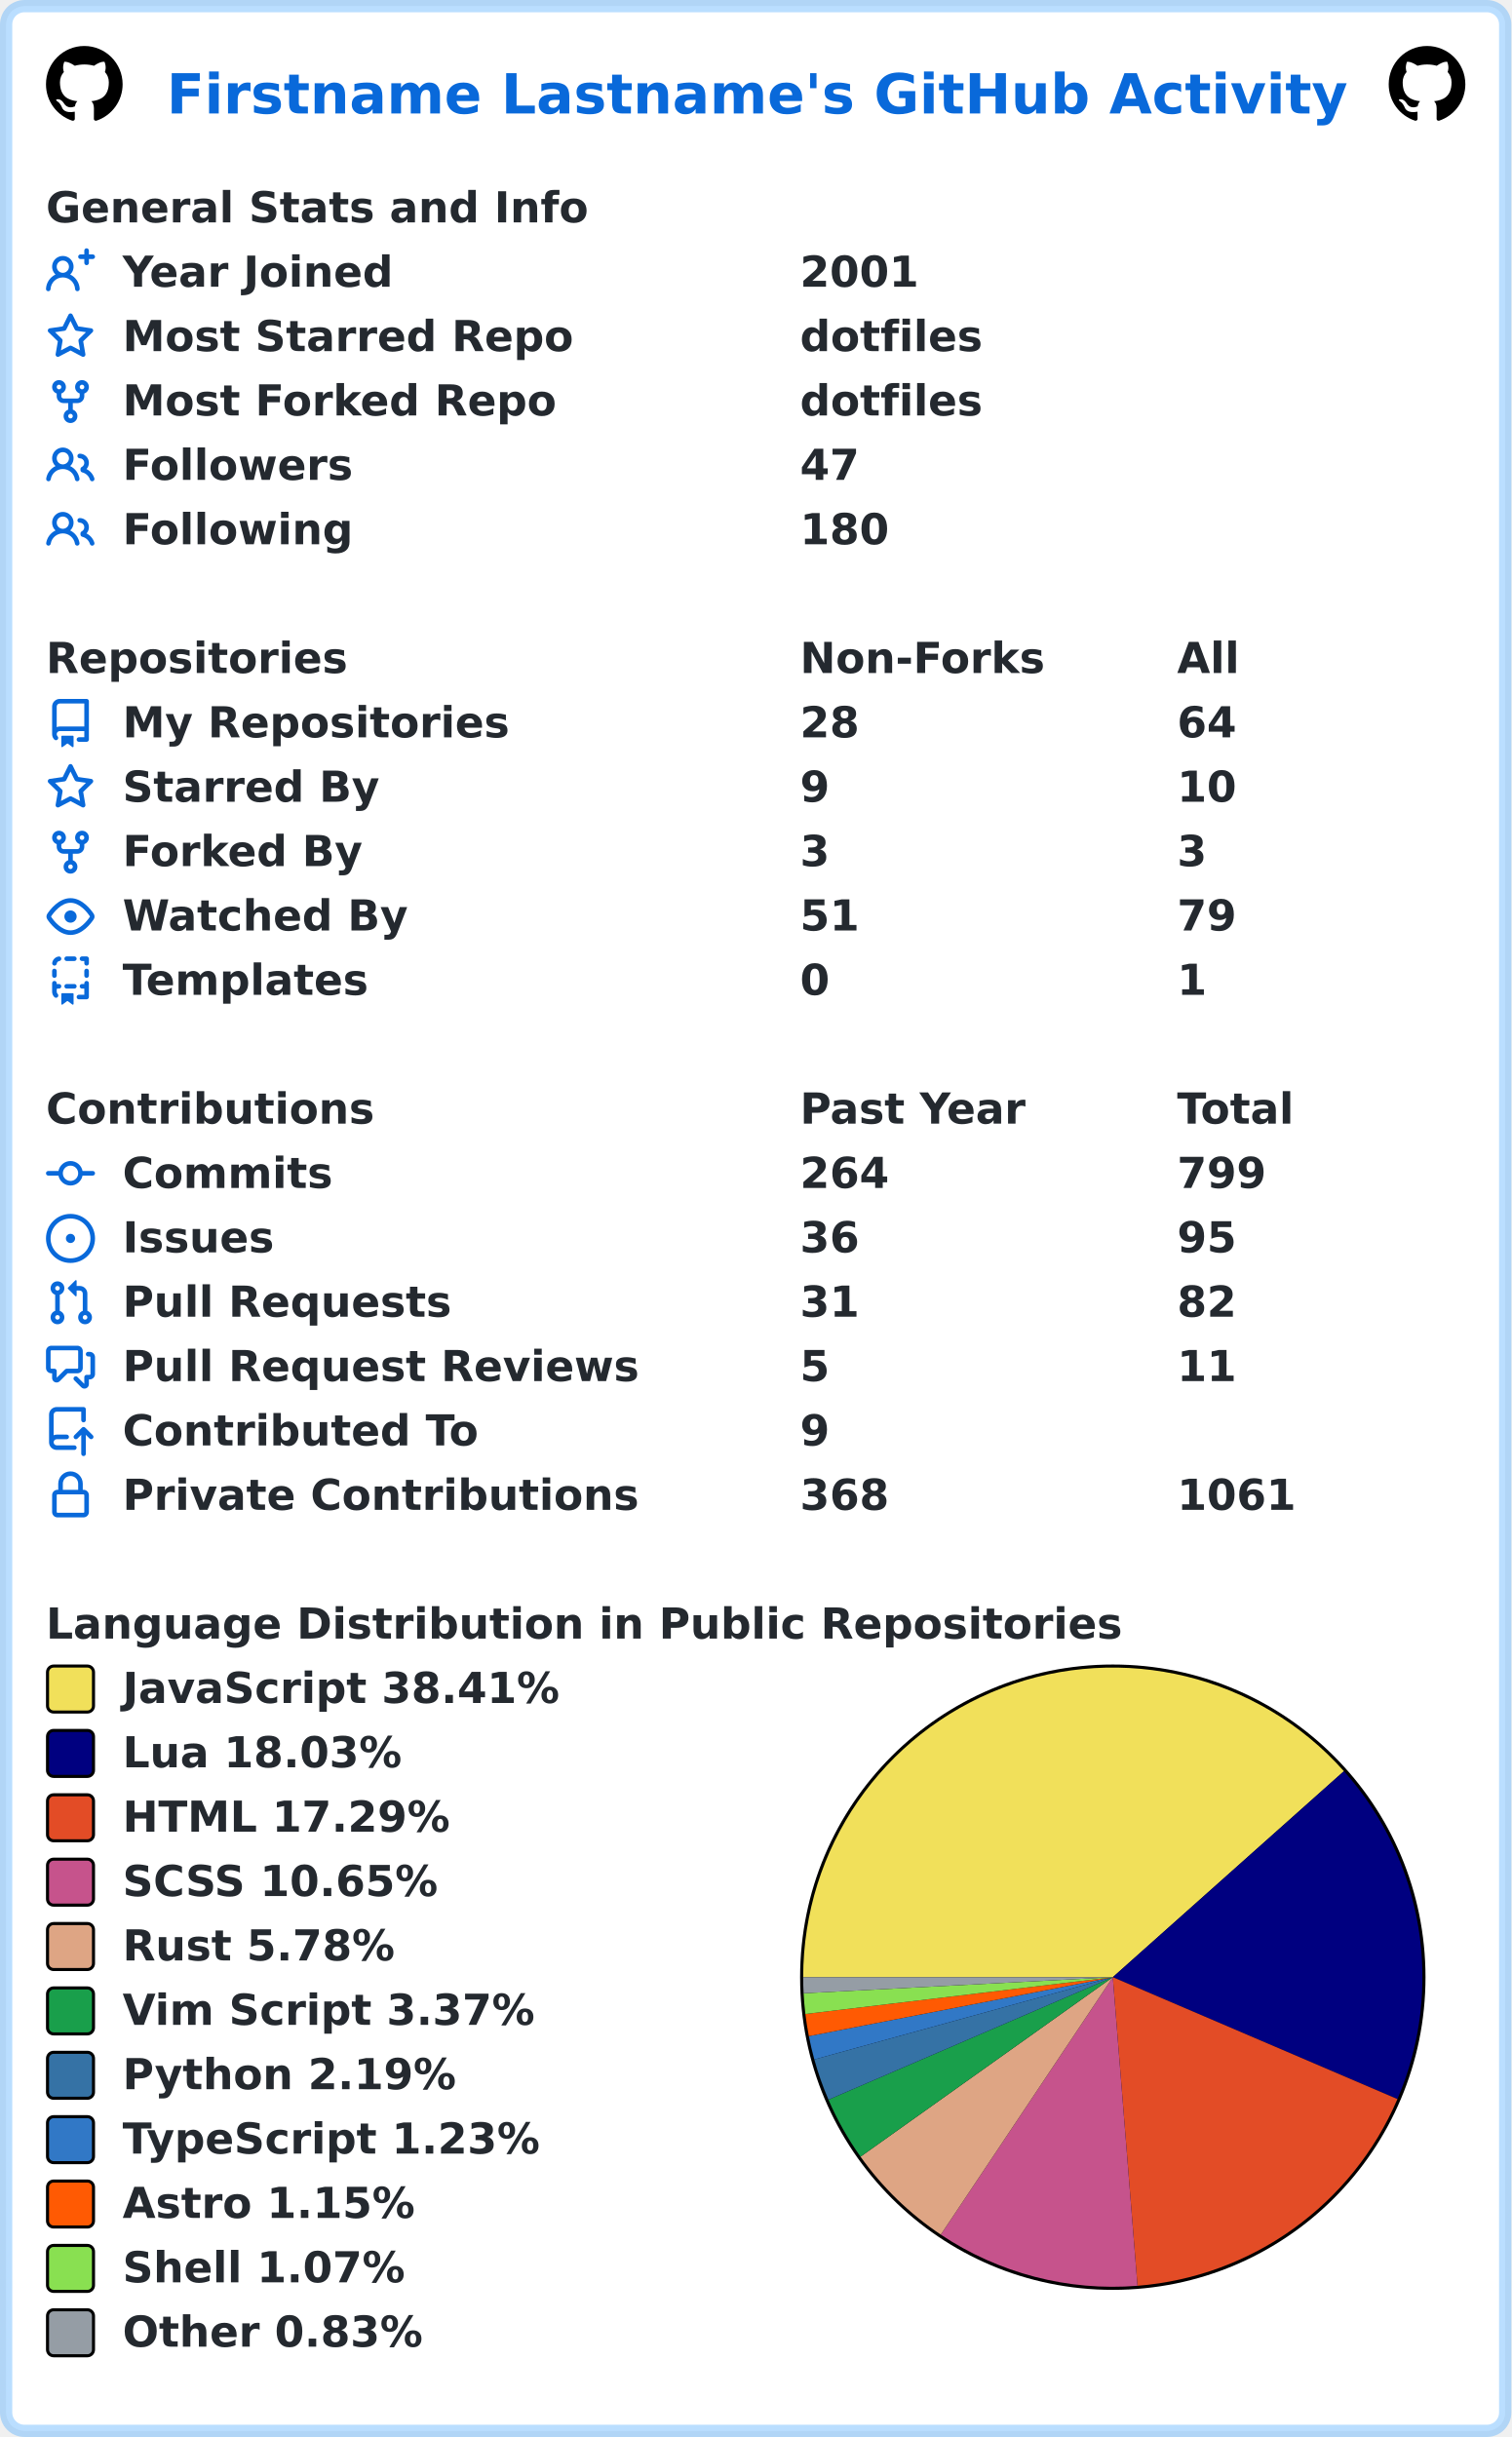
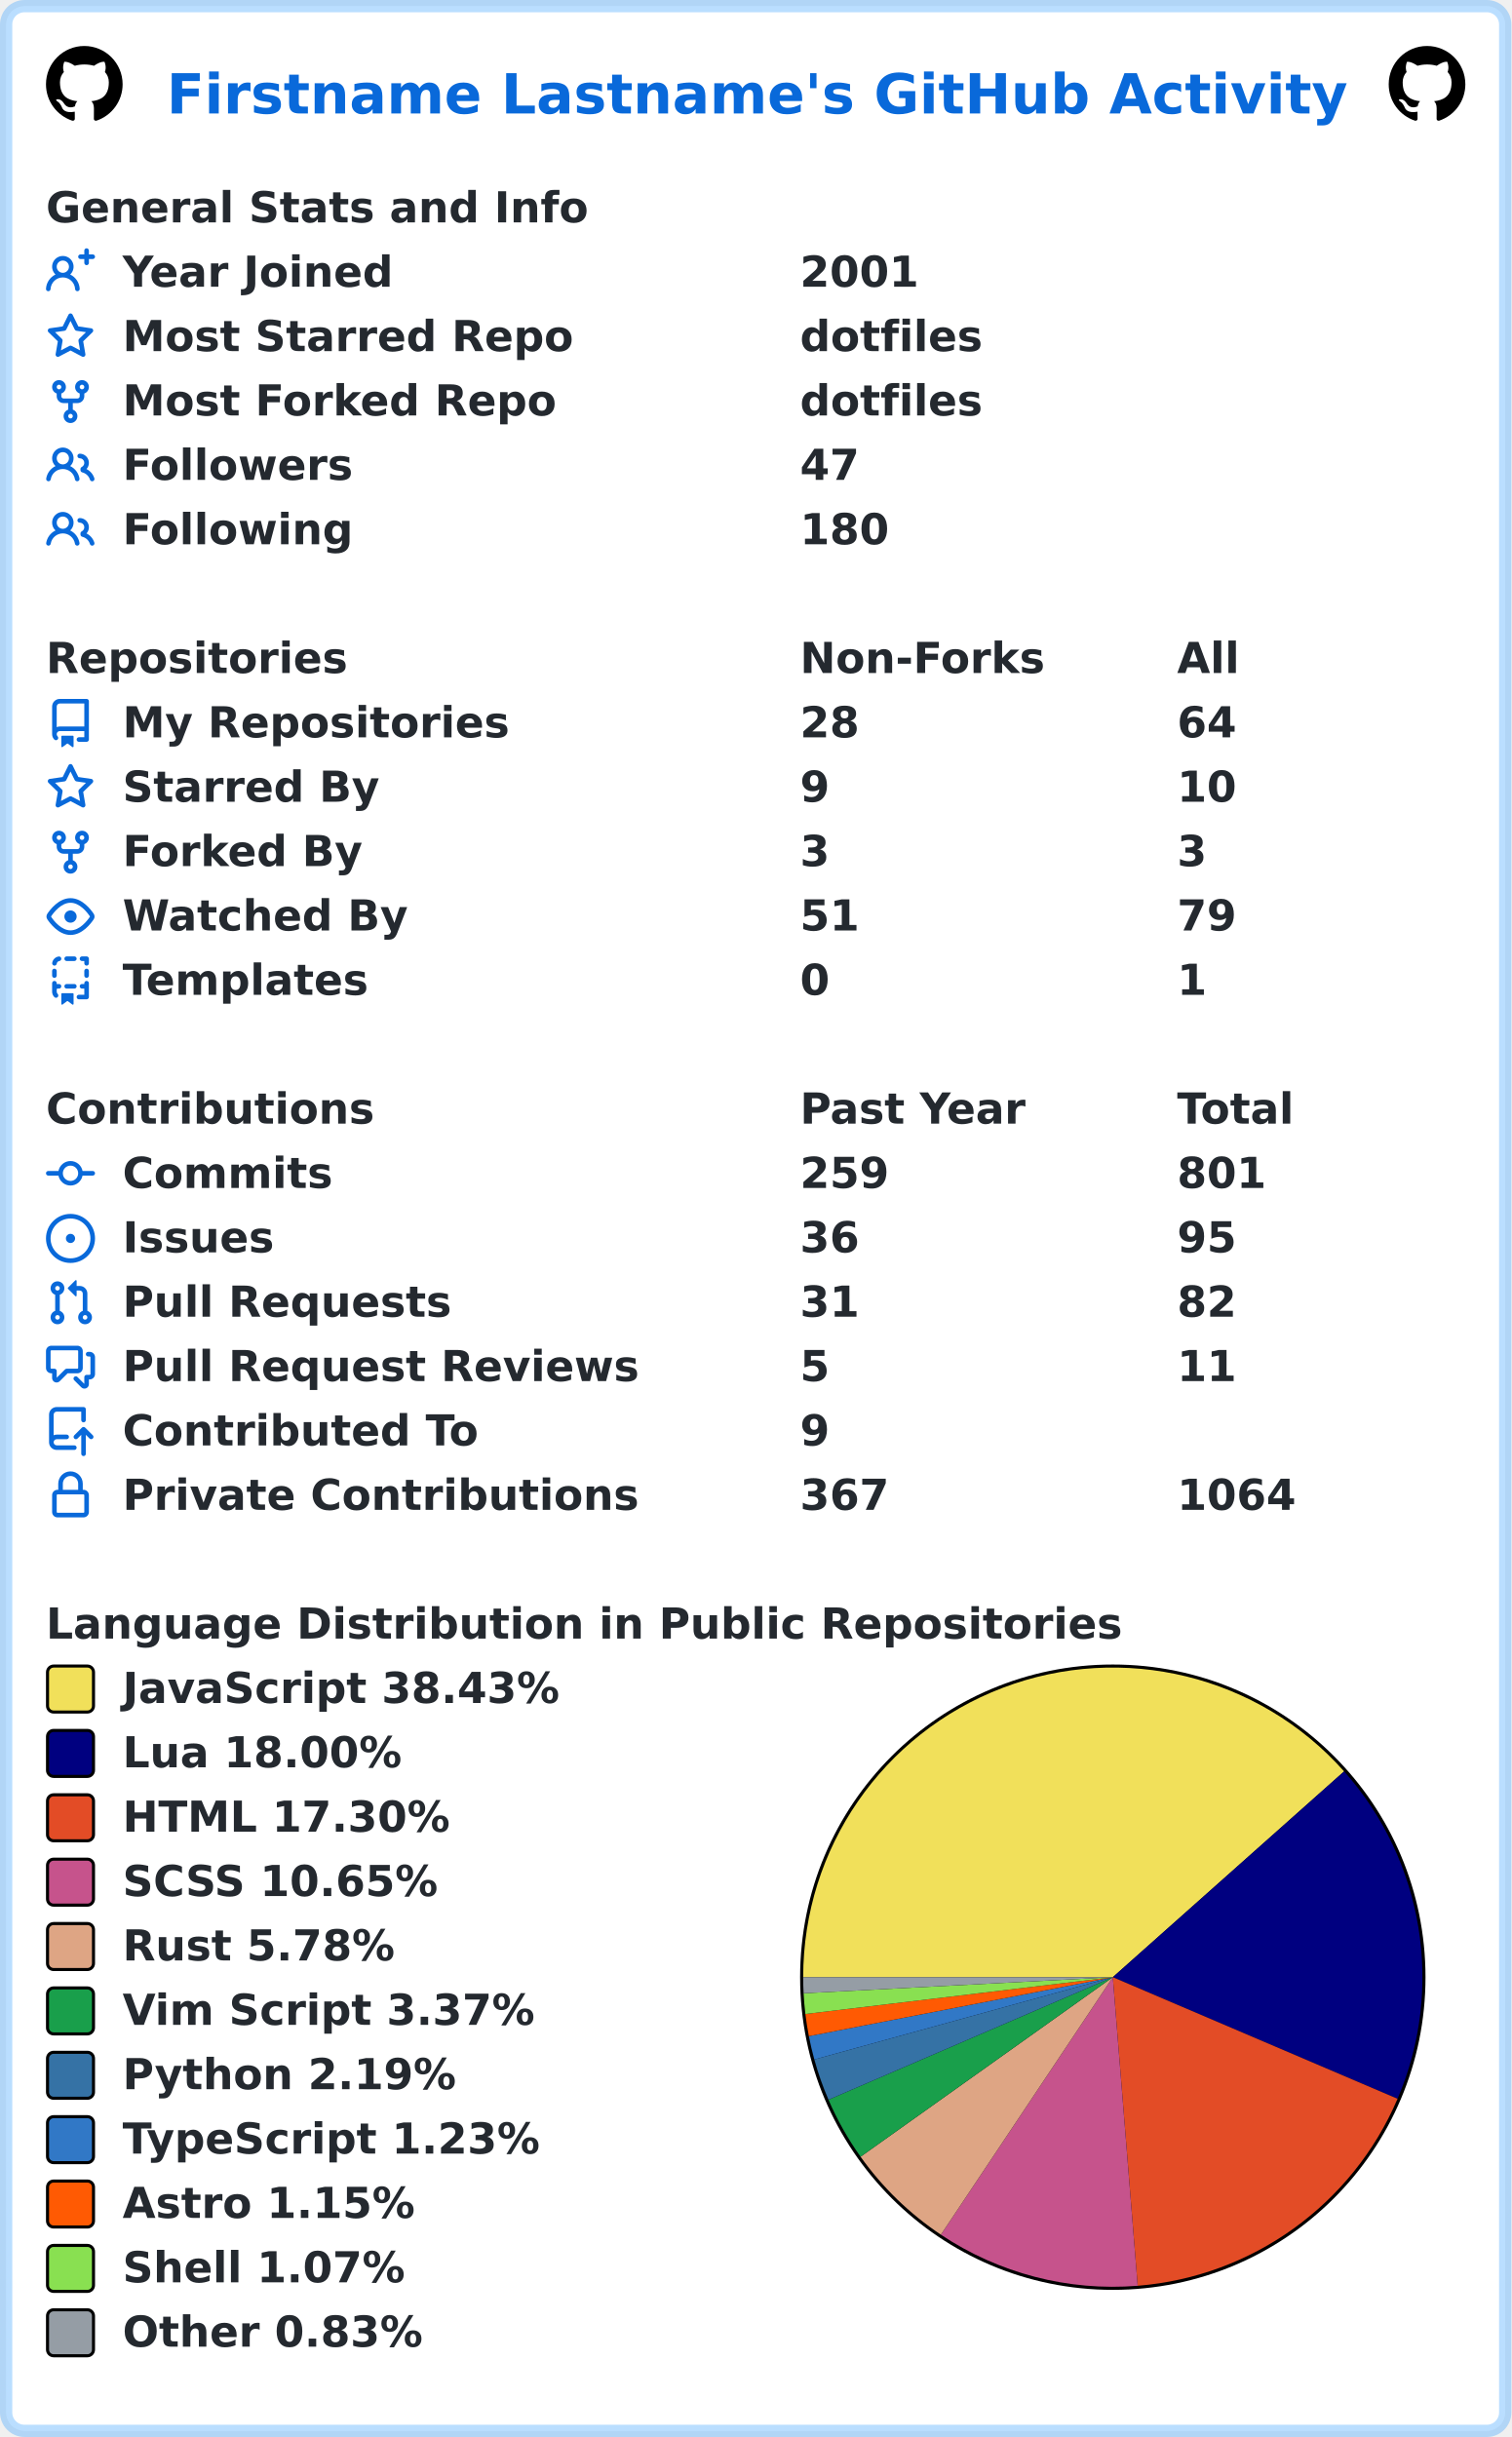
<svg xmlns="http://www.w3.org/2000/svg" width="493" height="795" viewBox="0 0 493 795" lang="en" xml:lang="en">
  <rect x="2" y="2" stroke-width="4" rx="6" width="489" height="791" stroke="rgba(84,174,255,0.4)" fill="#ffffff" />
  <g font-weight="600" font-size="110pt" font-family="Verdana,Geneva,DejaVu Sans,sans-serif" text-rendering="geometricPrecision">
    <text x="442" y="301" lengthAdjust="spacingAndGlyphs" textLength="3117" transform="scale(0.123)" fill="#0969da">Firstname Lastname's GitHub Activity</text>
    <svg x="15" y="15" width="25" height="25" viewBox="0 0 16 16">
      <path fill="#000000" fill-rule="evenodd" d="M8 0C3.58 0 0 3.58 0 8c0 3.54 2.29 6.53 5.47 7.59.4.07.55-.17.55-.38 0-.19-.01-.82-.01-1.49-2.01.37-2.53-.49-2.69-.94-.09-.23-.48-.94-.82-1.13-.28-.15-.68-.52-.01-.53.63-.01 1.08.58 1.23.82.72 1.21 1.87.87 2.33.66.07-.52.28-.87.51-1.07-1.78-.2-3.64-.89-3.64-3.95 0-.87.31-1.59.82-2.15-.08-.2-.36-1.02.08-2.12 0 0 .67-.21 2.2.82.64-.18 1.32-.27 2-.27.68 0 1.36.09 2 .27 1.53-1.04 2.2-.82 2.2-.82.44 1.1.16 1.92.08 2.12.51.56.82 1.27.82 2.15 0 3.07-1.87 3.75-3.65 3.95.29.25.54.73.54 1.48 0 1.07-.01 1.93-.01 2.2 0 .21.15.46.55.38A8.013 8.013 0 0016 8c0-4.42-3.58-8-8-8z" />
    </svg>
    <svg x="453" y="15" width="25" height="25" viewBox="0 0 16 16">
      <path fill="#000000" fill-rule="evenodd" d="M8 0C3.58 0 0 3.58 0 8c0 3.54 2.29 6.53 5.47 7.59.4.07.55-.17.55-.38 0-.19-.01-.82-.01-1.49-2.01.37-2.53-.49-2.69-.94-.09-.23-.48-.94-.82-1.13-.28-.15-.68-.52-.01-.53.63-.01 1.08.58 1.23.82.72 1.21 1.87.87 2.33.66.07-.52.28-.87.51-1.07-1.78-.2-3.64-.89-3.64-3.95 0-.87.31-1.59.82-2.15-.08-.2-.36-1.02.08-2.12 0 0 .67-.21 2.2.82.64-.18 1.32-.27 2-.27.68 0 1.36.09 2 .27 1.53-1.04 2.2-.82 2.2-.82.44 1.1.16 1.92.08 2.12.51.56.82 1.27.82 2.15 0 3.07-1.87 3.75-3.65 3.95.29.25.54.73.54 1.48 0 1.07-.01 1.93-.01 2.2 0 .21.15.46.55.38A8.013 8.013 0 0016 8c0-4.42-3.58-8-8-8z" />
    </svg>
    <g transform="translate(0, 60)" fill="#24292f">
      <g transform="translate(15, 0)">
        <g transform="scale(0.095)">
          <text x="0" y="132" textLength="1851" lengthAdjust="spacingAndGlyphs">General Stats and Info</text>
        </g>
      </g>
      <g transform="translate(15, 21)">
        <path fill="#0969da" fill-rule="evenodd" d="M13.25 0a.75.75 0 01.75.75V2h1.25a.75.75 0 010 1.5H14v1.25a.75.75 0 01-1.5 0V3.5h-1.25a.75.75 0 010-1.5h1.25V.75a.75.75 0 01.75-.75zM5.5 4a2 2 0 100 4 2 2 0 000-4zm2.4 4.548a3.5 3.5 0 10-4.799 0 5.527 5.527 0 00-3.1 4.66.75.75 0 101.498.085A4.01 4.01 0 015.5 9.5a4.01 4.01 0 014.001 3.793.75.75 0 101.498-.086 5.527 5.527 0 00-3.1-4.659z" />
        <g transform="scale(0.095)">
          <text lengthAdjust="spacingAndGlyphs" textLength="932" x="263" y="132">Year Joined</text>
          <text lengthAdjust="spacingAndGlyphs" textLength="420" x="2589" y="132">2001</text>
        </g>
      </g>
      <g transform="translate(15, 42)">
        <path fill="#0969da" fill-rule="evenodd" d="M8 .25a.75.75 0 01.673.418l1.882 3.815 4.21.612a.75.75 0 01.416 1.279l-3.046 2.97.719 4.192a.75.75 0 01-1.088.791L8 12.347l-3.766 1.98a.75.75 0 01-1.088-.79l.72-4.194L.818 6.374a.75.75 0 01.416-1.28l4.21-.611L7.327.668A.75.75 0 018 .25zm0 2.445L6.615 5.5a.75.75 0 01-.564.41l-3.097.45 2.24 2.184a.75.75 0 01.216.664l-.528 3.084 2.769-1.456a.75.75 0 01.698 0l2.77 1.456-.53-3.084a.75.75 0 01.216-.664l2.24-2.183-3.096-.45a.75.75 0 01-.564-.41L8 2.694v.001z" />
        <g transform="scale(0.095)">
          <text lengthAdjust="spacingAndGlyphs" textLength="1532" x="263" y="132">Most Starred Repo</text>
          <text lengthAdjust="spacingAndGlyphs" textLength="609" x="2589" y="132">dotfiles</text>
        </g>
      </g>
      <g transform="translate(15, 63)">
        <path fill="#0969da" fill-rule="evenodd" d="M5 3.25a.75.75 0 11-1.5 0 .75.75 0 011.5 0zm0 2.122a2.25 2.25 0 10-1.5 0v.878A2.25 2.25 0 005.75 8.5h1.5v2.128a2.251 2.251 0 101.5 0V8.5h1.5a2.25 2.25 0 002.25-2.25v-.878a2.25 2.25 0 10-1.5 0v.878a.75.75 0 01-.75.75h-4.5A.75.75 0 015 6.25v-.878zm3.75 7.378a.75.75 0 11-1.5 0 .75.75 0 011.5 0zm3-8.75a.75.75 0 100-1.5.75.75 0 000 1.5z" />
        <g transform="scale(0.095)">
          <text lengthAdjust="spacingAndGlyphs" textLength="1485" x="263" y="132">Most Forked Repo</text>
          <text lengthAdjust="spacingAndGlyphs" textLength="609" x="2589" y="132">dotfiles</text>
        </g>
      </g>
      <g transform="translate(15, 84)">
        <path fill="#0969da" fill-rule="evenodd" d="M5.5 3.5a2 2 0 100 4 2 2 0 000-4zM2 5.5a3.5 3.5 0 115.898 2.549 5.507 5.507 0 013.034 4.084.75.75 0 11-1.482.235 4.001 4.001 0 00-7.9 0 .75.75 0 01-1.482-.236A5.507 5.507 0 013.102 8.05 3.49 3.49 0 012 5.5zM11 4a.75.75 0 100 1.5 1.5 1.5 0 01.666 2.844.75.75 0 00-.416.672v.352a.75.75 0 00.574.73c1.2.289 2.162 1.2 2.522 2.372a.75.75 0 101.434-.44 5.01 5.01 0 00-2.56-3.012A3 3 0 0011 4z" />
        <g transform="scale(0.095)">
          <text lengthAdjust="spacingAndGlyphs" textLength="778" x="263" y="132">Followers</text>
          <text lengthAdjust="spacingAndGlyphs" textLength="210" x="2589" y="132">47</text>
        </g>
      </g>
      <g transform="translate(15, 105)">
        <path fill="#0969da" fill-rule="evenodd" d="M5.5 3.5a2 2 0 100 4 2 2 0 000-4zM2 5.5a3.5 3.5 0 115.898 2.549 5.507 5.507 0 013.034 4.084.75.75 0 11-1.482.235 4.001 4.001 0 00-7.9 0 .75.75 0 01-1.482-.236A5.507 5.507 0 013.102 8.05 3.49 3.49 0 012 5.5zM11 4a.75.75 0 100 1.5 1.5 1.5 0 01.666 2.844.75.75 0 00-.416.672v.352a.75.75 0 00.574.73c1.2.289 2.162 1.2 2.522 2.372a.75.75 0 101.434-.44 5.01 5.01 0 00-2.56-3.012A3 3 0 0011 4z" />
        <g transform="scale(0.095)">
          <text lengthAdjust="spacingAndGlyphs" textLength="780" x="263" y="132">Following</text>
          <text lengthAdjust="spacingAndGlyphs" textLength="315" x="2589" y="132">180</text>
        </g>
      </g>
    </g>
    <g transform="translate(0, 207)" fill="#24292f">
      <g transform="translate(15, 0)">
        <g transform="scale(0.095)">
          <text x="0" y="132" textLength="1020" lengthAdjust="spacingAndGlyphs">Repositories</text>
          <text x="2589" y="132" textLength="832" lengthAdjust="spacingAndGlyphs">Non-Forks</text>
          <text x="3884" y="132" textLength="206" lengthAdjust="spacingAndGlyphs">All</text>
        </g>
      </g>
      <g transform="translate(15, 21)">
        <path fill="#0969da" fill-rule="evenodd" d="M2 2.5A2.5 2.5 0 014.5 0h8.75a.75.75 0 01.75.75v12.5a.75.75 0 01-.75.75h-2.5a.75.75 0 110-1.5h1.75v-2h-8a1 1 0 00-.714 1.7.75.75 0 01-1.072 1.05A2.495 2.495 0 012 11.5v-9zm10.5-1V9h-8c-.356 0-.694.074-1 .208V2.5a1 1 0 011-1h8zM5 12.25v3.25a.25.25 0 00.4.2l1.45-1.087a.25.25 0 01.3 0L8.6 15.7a.25.25 0 00.4-.2v-3.25a.25.25 0 00-.25-.25h-3.5a.25.25 0 00-.25.25z" />
        <g transform="scale(0.095)">
          <text lengthAdjust="spacingAndGlyphs" textLength="1312" x="263" y="132">My Repositories</text>
          <text lengthAdjust="spacingAndGlyphs" textLength="210" x="2589" y="132">28</text>
          <text lengthAdjust="spacingAndGlyphs" textLength="210" x="3884" y="132">64</text>
        </g>
      </g>
      <g transform="translate(15, 42)">
        <path fill="#0969da" fill-rule="evenodd" d="M8 .25a.75.75 0 01.673.418l1.882 3.815 4.21.612a.75.75 0 01.416 1.279l-3.046 2.97.719 4.192a.75.75 0 01-1.088.791L8 12.347l-3.766 1.98a.75.75 0 01-1.088-.79l.72-4.194L.818 6.374a.75.75 0 01.416-1.28l4.21-.611L7.327.668A.75.75 0 018 .25zm0 2.445L6.615 5.5a.75.75 0 01-.564.41l-3.097.45 2.24 2.184a.75.75 0 01.216.664l-.528 3.084 2.769-1.456a.75.75 0 01.698 0l2.77 1.456-.53-3.084a.75.75 0 01.216-.664l2.24-2.183-3.096-.45a.75.75 0 01-.564-.41L8 2.694v.001z" />
        <g transform="scale(0.095)">
          <text lengthAdjust="spacingAndGlyphs" textLength="874" x="263" y="132">Starred By</text>
          <text lengthAdjust="spacingAndGlyphs" textLength="105" x="2589" y="132">9</text>
          <text lengthAdjust="spacingAndGlyphs" textLength="210" x="3884" y="132">10</text>
        </g>
      </g>
      <g transform="translate(15, 63)">
        <path fill="#0969da" fill-rule="evenodd" d="M5 3.25a.75.75 0 11-1.5 0 .75.75 0 011.5 0zm0 2.122a2.25 2.25 0 10-1.5 0v.878A2.25 2.25 0 005.75 8.5h1.5v2.128a2.251 2.251 0 101.5 0V8.5h1.5a2.25 2.25 0 002.25-2.25v-.878a2.25 2.25 0 10-1.5 0v.878a.75.75 0 01-.75.75h-4.5A.75.75 0 015 6.25v-.878zm3.75 7.378a.75.75 0 11-1.5 0 .75.75 0 011.5 0zm3-8.75a.75.75 0 100-1.5.75.75 0 000 1.5z" />
        <g transform="scale(0.095)">
          <text lengthAdjust="spacingAndGlyphs" textLength="828" x="263" y="132">Forked By</text>
          <text lengthAdjust="spacingAndGlyphs" textLength="105" x="2589" y="132">3</text>
          <text lengthAdjust="spacingAndGlyphs" textLength="105" x="3884" y="132">3</text>
        </g>
      </g>
      <g transform="translate(15, 84)">
        <path fill="#0969da" fill-rule="evenodd" d="M1.679 7.932c.412-.621 1.242-1.75 2.366-2.717C5.175 4.242 6.527 3.5 8 3.5c1.473 0 2.824.742 3.955 1.715 1.124.967 1.954 2.096 2.366 2.717a.119.119 0 010 .136c-.412.621-1.242 1.75-2.366 2.717C10.825 11.758 9.473 12.5 8 12.5c-1.473 0-2.824-.742-3.955-1.715C2.92 9.818 2.09 8.69 1.679 8.068a.119.119 0 010-.136zM8 2c-1.981 0-3.67.992-4.933 2.078C1.797 5.169.88 6.423.43 7.1a1.619 1.619 0 000 1.798c.45.678 1.367 1.932 2.637 3.024C4.329 13.008 6.019 14 8 14c1.981 0 3.67-.992 4.933-2.078 1.27-1.091 2.187-2.345 2.637-3.023a1.619 1.619 0 000-1.798c-.45-.678-1.367-1.932-2.637-3.023C11.671 2.992 9.981 2 8 2zm0 8a2 2 0 100-4 2 2 0 000 4z" />
        <g transform="scale(0.095)">
          <text lengthAdjust="spacingAndGlyphs" textLength="993" x="263" y="132">Watched By</text>
          <text lengthAdjust="spacingAndGlyphs" textLength="210" x="2589" y="132">51</text>
          <text lengthAdjust="spacingAndGlyphs" textLength="210" x="3884" y="132">79</text>
        </g>
      </g>
      <g transform="translate(15, 105)">
        <path fill="#0969da" fill-rule="evenodd" d="M6 .75A.75.75 0 016.75 0h2.5a.75.75 0 010 1.5h-2.5A.75.75 0 016 .75zm5 0a.75.75 0 01.75-.75h1.5a.75.75 0 01.75.75v1.5a.75.75 0 01-1.5 0V1.5h-.75A.75.75 0 0111 .75zM4.992.662a.75.75 0 01-.636.848c-.436.063-.783.41-.846.846a.75.75 0 01-1.485-.212A2.501 2.501 0 014.144.025a.75.75 0 01.848.637zM2.75 4a.75.75 0 01.75.75v1.5a.75.75 0 01-1.5 0v-1.5A.75.75 0 012.75 4zm10.5 0a.75.75 0 01.75.75v1.5a.75.75 0 01-1.5 0v-1.5a.75.75 0 01.75-.75zM2.75 8a.75.75 0 01.75.75v.268A1.72 1.72 0 013.75 9h.5a.75.75 0 010 1.5h-.5a.25.25 0 00-.25.25v.75c0 .28.114.532.3.714a.75.75 0 01-1.05 1.072A2.495 2.495 0 012 11.5V8.75A.75.75 0 012.75 8zm10.5 0a.75.75 0 01.75.75v4.5a.75.75 0 01-.75.75h-2.5a.75.75 0 010-1.5h1.75v-2h-.75a.75.75 0 010-1.5h.75v-.25a.75.75 0 01.75-.75zM6 9.75A.75.75 0 016.75 9h2.5a.75.75 0 010 1.5h-2.5A.75.75 0 016 9.75zm-1 2.5v3.25a.25.25 0 00.4.2l1.45-1.087a.25.25 0 01.3 0L8.6 15.7a.25.25 0 00.4-.2v-3.25a.25.25 0 00-.25-.25h-3.5a.25.25 0 00-.25.25z" />
        <g transform="scale(0.095)">
          <text lengthAdjust="spacingAndGlyphs" textLength="868" x="263" y="132">Templates</text>
          <text lengthAdjust="spacingAndGlyphs" textLength="105" x="2589" y="132">0</text>
          <text lengthAdjust="spacingAndGlyphs" textLength="105" x="3884" y="132">1</text>
        </g>
      </g>
    </g>
    <g transform="translate(0, 354)" fill="#24292f">
      <g transform="translate(15, 0)">
        <g transform="scale(0.095)">
          <text x="0" y="132" textLength="1112" lengthAdjust="spacingAndGlyphs">Contributions</text>
          <text x="2589" y="132" textLength="774" lengthAdjust="spacingAndGlyphs">Past Year</text>
          <text x="3884" y="132" textLength="414" lengthAdjust="spacingAndGlyphs">Total</text>
        </g>
      </g>
      <g transform="translate(15, 21)">
        <path fill="#0969da" fill-rule="evenodd" d="M10.5 7.75a2.5 2.5 0 11-5 0 2.5 2.5 0 015 0zm1.43.75a4.002 4.002 0 01-7.86 0H.75a.75.75 0 110-1.5h3.32a4.001 4.001 0 017.86 0h3.32a.75.75 0 110 1.5h-3.32z" />
        <g transform="scale(0.095)">
          <text lengthAdjust="spacingAndGlyphs" textLength="734" x="263" y="132">Commits</text>
-           <text lengthAdjust="spacingAndGlyphs" textLength="315" x="2589" y="132">264</text>
-           <text lengthAdjust="spacingAndGlyphs" textLength="315" x="3884" y="132">799</text>
+           <text lengthAdjust="spacingAndGlyphs" textLength="315" x="2589" y="132">259</text>
+           <text lengthAdjust="spacingAndGlyphs" textLength="315" x="3884" y="132">801</text>
        </g>
      </g>
      <g transform="translate(15, 42)">
        <path fill="#0969da" d="M8 9.5a1.5 1.5 0 100-3 1.5 1.5 0 000 3z" />
        <path fill="#0969da" fill-rule="evenodd" d="M8 0a8 8 0 100 16A8 8 0 008 0zM1.5 8a6.5 6.5 0 1113 0 6.5 6.5 0 01-13 0z" />
        <g transform="scale(0.095)">
          <text lengthAdjust="spacingAndGlyphs" textLength="512" x="263" y="132">Issues</text>
          <text lengthAdjust="spacingAndGlyphs" textLength="210" x="2589" y="132">36</text>
          <text lengthAdjust="spacingAndGlyphs" textLength="210" x="3884" y="132">95</text>
        </g>
      </g>
      <g transform="translate(15, 63)">
        <path fill="#0969da" fill-rule="evenodd" d="M7.177 3.073L9.573.677A.25.25 0 0110 .854v4.792a.25.25 0 01-.427.177L7.177 3.427a.25.25 0 010-.354zM3.75 2.5a.75.75 0 100 1.5.75.75 0 000-1.5zm-2.25.75a2.25 2.25 0 113 2.122v5.256a2.251 2.251 0 11-1.5 0V5.372A2.25 2.25 0 011.5 3.25zM11 2.5h-1V4h1a1 1 0 011 1v5.628a2.251 2.251 0 101.5 0V5A2.5 2.5 0 0011 2.5zm1 10.25a.75.75 0 111.5 0 .75.75 0 01-1.5 0zM3.75 12a.75.75 0 100 1.5.75.75 0 000-1.5z" />
        <g transform="scale(0.095)">
          <text lengthAdjust="spacingAndGlyphs" textLength="1113" x="263" y="132">Pull Requests</text>
          <text lengthAdjust="spacingAndGlyphs" textLength="210" x="2589" y="132">31</text>
          <text lengthAdjust="spacingAndGlyphs" textLength="210" x="3884" y="132">82</text>
        </g>
      </g>
      <g transform="translate(15, 84)">
        <path fill="#0969da" fill-rule="evenodd" d="M1.5 2.75a.25.25 0 01.25-.25h8.5a.25.25 0 01.25.25v5.5a.25.25 0 01-.25.25h-3.5a.75.75 0 00-.53.22L3.5 11.44V9.25a.75.75 0 00-.75-.75h-1a.25.25 0 01-.25-.25v-5.5zM1.75 1A1.75 1.75 0 000 2.75v5.5C0 9.216.784 10 1.75 10H2v1.543a1.457 1.457 0 002.487 1.03L7.061 10h3.189A1.75 1.75 0 0012 8.25v-5.5A1.75 1.75 0 0010.25 1h-8.5zM14.5 4.75a.25.25 0 00-.25-.25h-.5a.75.75 0 110-1.5h.5c.966 0 1.75.784 1.75 1.75v5.5A1.75 1.75 0 0114.25 12H14v1.543a1.457 1.457 0 01-2.487 1.03L9.22 12.28a.75.75 0 111.06-1.06l2.22 2.22v-2.19a.75.75 0 01.75-.75h1a.25.25 0 00.25-.25v-5.5z" />
        <g transform="scale(0.095)">
          <text lengthAdjust="spacingAndGlyphs" textLength="1762" x="263" y="132">Pull Request Reviews</text>
          <text lengthAdjust="spacingAndGlyphs" textLength="105" x="2589" y="132">5</text>
          <text lengthAdjust="spacingAndGlyphs" textLength="210" x="3884" y="132">11</text>
        </g>
      </g>
      <g transform="translate(15, 105)">
        <path fill="#0969da" fill-rule="evenodd" d="M1 2.5A2.5 2.5 0 013.5 0h8.75a.75.75 0 01.75.75v3.5a.75.75 0 01-1.5 0V1.5h-8a1 1 0 00-1 1v6.708A2.492 2.492 0 013.5 9h3.25a.75.75 0 010 1.5H3.5a1 1 0 100 2h5.75a.75.75 0 010 1.5H3.5A2.5 2.5 0 011 11.5v-9zm13.23 7.79a.75.75 0 001.06-1.06l-2.505-2.505a.75.75 0 00-1.06 0L9.22 9.229a.75.75 0 001.06 1.061l1.225-1.224v6.184a.75.75 0 001.5 0V9.066l1.224 1.224z" />
        <g transform="scale(0.095)">
          <text lengthAdjust="spacingAndGlyphs" textLength="1234" x="263" y="132">Contributed To</text>
          <text lengthAdjust="spacingAndGlyphs" textLength="105" x="2589" y="132">9</text>
        </g>
      </g>
      <g transform="translate(15, 126)">
        <path fill="#0969da" fill-rule="evenodd" d="M4 4v2h-.25A1.75 1.75 0 002 7.75v5.5c0 .966.784 1.75 1.75 1.75h8.5A1.75 1.75 0 0014 13.25v-5.5A1.75 1.75 0 0012.25 6H12V4a4 4 0 10-8 0zm6.5 2V4a2.5 2.5 0 00-5 0v2h5zM12 7.5h.25a.25.25 0 01.25.25v5.5a.25.25 0 01-.25.25h-8.5a.25.25 0 01-.25-.25v-5.5a.25.25 0 01.25-.25H12z" />
        <g transform="scale(0.095)">
          <text lengthAdjust="spacingAndGlyphs" textLength="1742" x="263" y="132">Private Contributions</text>
-           <text lengthAdjust="spacingAndGlyphs" textLength="315" x="2589" y="132">368</text>
-           <text lengthAdjust="spacingAndGlyphs" textLength="420" x="3884" y="132">1061</text>
+           <text lengthAdjust="spacingAndGlyphs" textLength="315" x="2589" y="132">367</text>
+           <text lengthAdjust="spacingAndGlyphs" textLength="420" x="3884" y="132">1064</text>
        </g>
      </g>
    </g>
    <g transform="translate(0, 522)" fill="#24292f">
      <g transform="translate(15, 0)">
        <g transform="scale(0.095)">
          <text x="0" y="132" textLength="3652" lengthAdjust="spacingAndGlyphs">Language Distribution in Public Repositories</text>
        </g>
      </g>
      <g transform="translate(261, 21)">
        <circle cx="102" cy="102" r="102" fill="#000000" />
      </g>
      <g transform="translate(262, 22)">
-         <path fill-rule="evenodd" fill="#f1e05a" d="M 0.0,101 A 101 101 0 0 1 176.396 33.795 L 101,101 Z" />
-         <path fill-rule="evenodd" fill="#000080" d="M 176.396,33.795 A 101 101 0 0 1 193.844 140.762 L 101,101 Z" />
-         <path fill-rule="evenodd" fill="#e34c26" d="M 193.844,140.762 A 101 101 0 0 1 109.055 201.678 L 101,101 Z" />
-         <path fill-rule="evenodd" fill="#c6538c" d="M 109.055,201.678 A 101 101 0 0 1 44.882 184.975 L 101,101 Z" />
-         <path fill-rule="evenodd" fill="#dea584" d="M 44.882,184.975 A 101 101 0 0 1 18.705 159.554 L 101,101 Z" />
-         <path fill-rule="evenodd" fill="#199f4b" d="M 18.705,159.554 A 101 101 0 0 1 8.243 140.964 L 101,101 Z" />
-         <path fill-rule="evenodd" fill="#3572A5" d="M 8.243,140.964 A 101 101 0 0 1 3.633 127.844 L 101,101 Z" />
-         <path fill-rule="evenodd" fill="#3178c6" d="M 3.633,127.844 A 101 101 0 0 1 1.847 120.229 L 101,101 Z" />
-         <path fill-rule="evenodd" fill="#ff5a03" d="M 1.847,120.229 A 101 101 0 0 1 0.715 112.999 L 101,101 Z" />
-         <path fill-rule="evenodd" fill="#89e051" d="M 0.715,112.999 A 101 101 0 0 1 0.136 106.247 L 101,101 Z" />
-         <path fill-rule="evenodd" fill="#959da5" d="M 0.136,106.247 A 101 101 0 0 1 0.0 101 L 101,101 Z" />
+         <path fill-rule="evenodd" fill="#f1e05a" d="M 0.0,101 A 101 101 0 0 1 176.456 33.863 L 101,101 Z" />
+         <path fill-rule="evenodd" fill="#000080" d="M 176.456,33.863 A 101 101 0 0 1 193.884 140.667 L 101,101 Z" />
+         <path fill-rule="evenodd" fill="#e34c26" d="M 193.884,140.667 A 101 101 0 0 1 109.116 201.673 L 101,101 Z" />
+         <path fill-rule="evenodd" fill="#c6538c" d="M 109.116,201.673 A 101 101 0 0 1 44.912 184.995 L 101,101 Z" />
+         <path fill-rule="evenodd" fill="#dea584" d="M 44.912,184.995 A 101 101 0 0 1 18.719 159.573 L 101,101 Z" />
+         <path fill-rule="evenodd" fill="#199f4b" d="M 18.719,159.573 A 101 101 0 0 1 8.249 140.979 L 101,101 Z" />
+         <path fill-rule="evenodd" fill="#3572A5" d="M 8.249,140.979 A 101 101 0 0 1 3.635 127.854 L 101,101 Z" />
+         <path fill-rule="evenodd" fill="#3178c6" d="M 3.635,127.854 A 101 101 0 0 1 1.849 120.236 L 101,101 Z" />
+         <path fill-rule="evenodd" fill="#ff5a03" d="M 1.849,120.236 A 101 101 0 0 1 0.716 113.003 L 101,101 Z" />
+         <path fill-rule="evenodd" fill="#89e051" d="M 0.716,113.003 A 101 101 0 0 1 0.136 106.249 L 101,101 Z" />
+         <path fill-rule="evenodd" fill="#959da5" d="M 0.136,106.249 A 101 101 0 0 1 0.0 101 L 101,101 Z" />
      </g>
      <g transform="translate(15, 21)">
        <rect x="0.5" y="0.5" rx="2" width="15" height="15" fill="#f1e05a" stroke-width="1" stroke="#000000" />
-         <text transform="scale(0.095)" x="263" y="132" textLength="1516" lengthAdjust="spacingAndGlyphs">JavaScript 38.41%</text>
+         <text transform="scale(0.095)" x="263" y="132" textLength="1516" lengthAdjust="spacingAndGlyphs">JavaScript 38.43%</text>
      </g>
      <g transform="translate(15, 42)">
        <rect x="0.5" y="0.5" rx="2" width="15" height="15" fill="#000080" stroke-width="1" stroke="#000000" />
-         <text transform="scale(0.095)" x="263" y="132" textLength="980" lengthAdjust="spacingAndGlyphs">Lua 18.03%</text>
+         <text transform="scale(0.095)" x="263" y="132" textLength="980" lengthAdjust="spacingAndGlyphs">Lua 18.00%</text>
      </g>
      <g transform="translate(15, 63)">
        <rect x="0.5" y="0.5" rx="2" width="15" height="15" fill="#e34c26" stroke-width="1" stroke="#000000" />
-         <text transform="scale(0.095)" x="263" y="132" textLength="1142" lengthAdjust="spacingAndGlyphs">HTML 17.29%</text>
+         <text transform="scale(0.095)" x="263" y="132" textLength="1142" lengthAdjust="spacingAndGlyphs">HTML 17.30%</text>
      </g>
      <g transform="translate(15, 84)">
        <rect x="0.5" y="0.5" rx="2" width="15" height="15" fill="#c6538c" stroke-width="1" stroke="#000000" />
        <text transform="scale(0.095)" x="263" y="132" textLength="1113" lengthAdjust="spacingAndGlyphs">SCSS 10.65%</text>
      </g>
      <g transform="translate(15, 105)">
        <rect x="0.5" y="0.5" rx="2" width="15" height="15" fill="#dea584" stroke-width="1" stroke="#000000" />
        <text transform="scale(0.095)" x="263" y="132" textLength="946" lengthAdjust="spacingAndGlyphs">Rust 5.78%</text>
      </g>
      <g transform="translate(15, 126)">
        <rect x="0.5" y="0.5" rx="2" width="15" height="15" fill="#199f4b" stroke-width="1" stroke="#000000" />
        <text transform="scale(0.095)" x="263" y="132" textLength="1428" lengthAdjust="spacingAndGlyphs">Vim Script 3.37%</text>
      </g>
      <g transform="translate(15, 147)">
        <rect x="0.5" y="0.5" rx="2" width="15" height="15" fill="#3572A5" stroke-width="1" stroke="#000000" />
        <text transform="scale(0.095)" x="263" y="132" textLength="1149" lengthAdjust="spacingAndGlyphs">Python 2.19%</text>
      </g>
      <g transform="translate(15, 168)">
        <rect x="0.5" y="0.5" rx="2" width="15" height="15" fill="#3178c6" stroke-width="1" stroke="#000000" />
        <text transform="scale(0.095)" x="263" y="132" textLength="1462" lengthAdjust="spacingAndGlyphs">TypeScript 1.23%</text>
      </g>
      <g transform="translate(15, 189)">
        <rect x="0.5" y="0.5" rx="2" width="15" height="15" fill="#ff5a03" stroke-width="1" stroke="#000000" />
        <text transform="scale(0.095)" x="263" y="132" textLength="1008" lengthAdjust="spacingAndGlyphs">Astro 1.15%</text>
      </g>
      <g transform="translate(15, 210)">
        <rect x="0.5" y="0.5" rx="2" width="15" height="15" fill="#89e051" stroke-width="1" stroke="#000000" />
        <text transform="scale(0.095)" x="263" y="132" textLength="982" lengthAdjust="spacingAndGlyphs">Shell 1.07%</text>
      </g>
      <g transform="translate(15, 231)">
        <rect x="0.5" y="0.5" rx="2" width="15" height="15" fill="#959da5" stroke-width="1" stroke="#000000" />
        <text transform="scale(0.095)" x="263" y="132" textLength="1047" lengthAdjust="spacingAndGlyphs">Other 0.83%</text>
      </g>
    </g>
  </g>
</svg>
